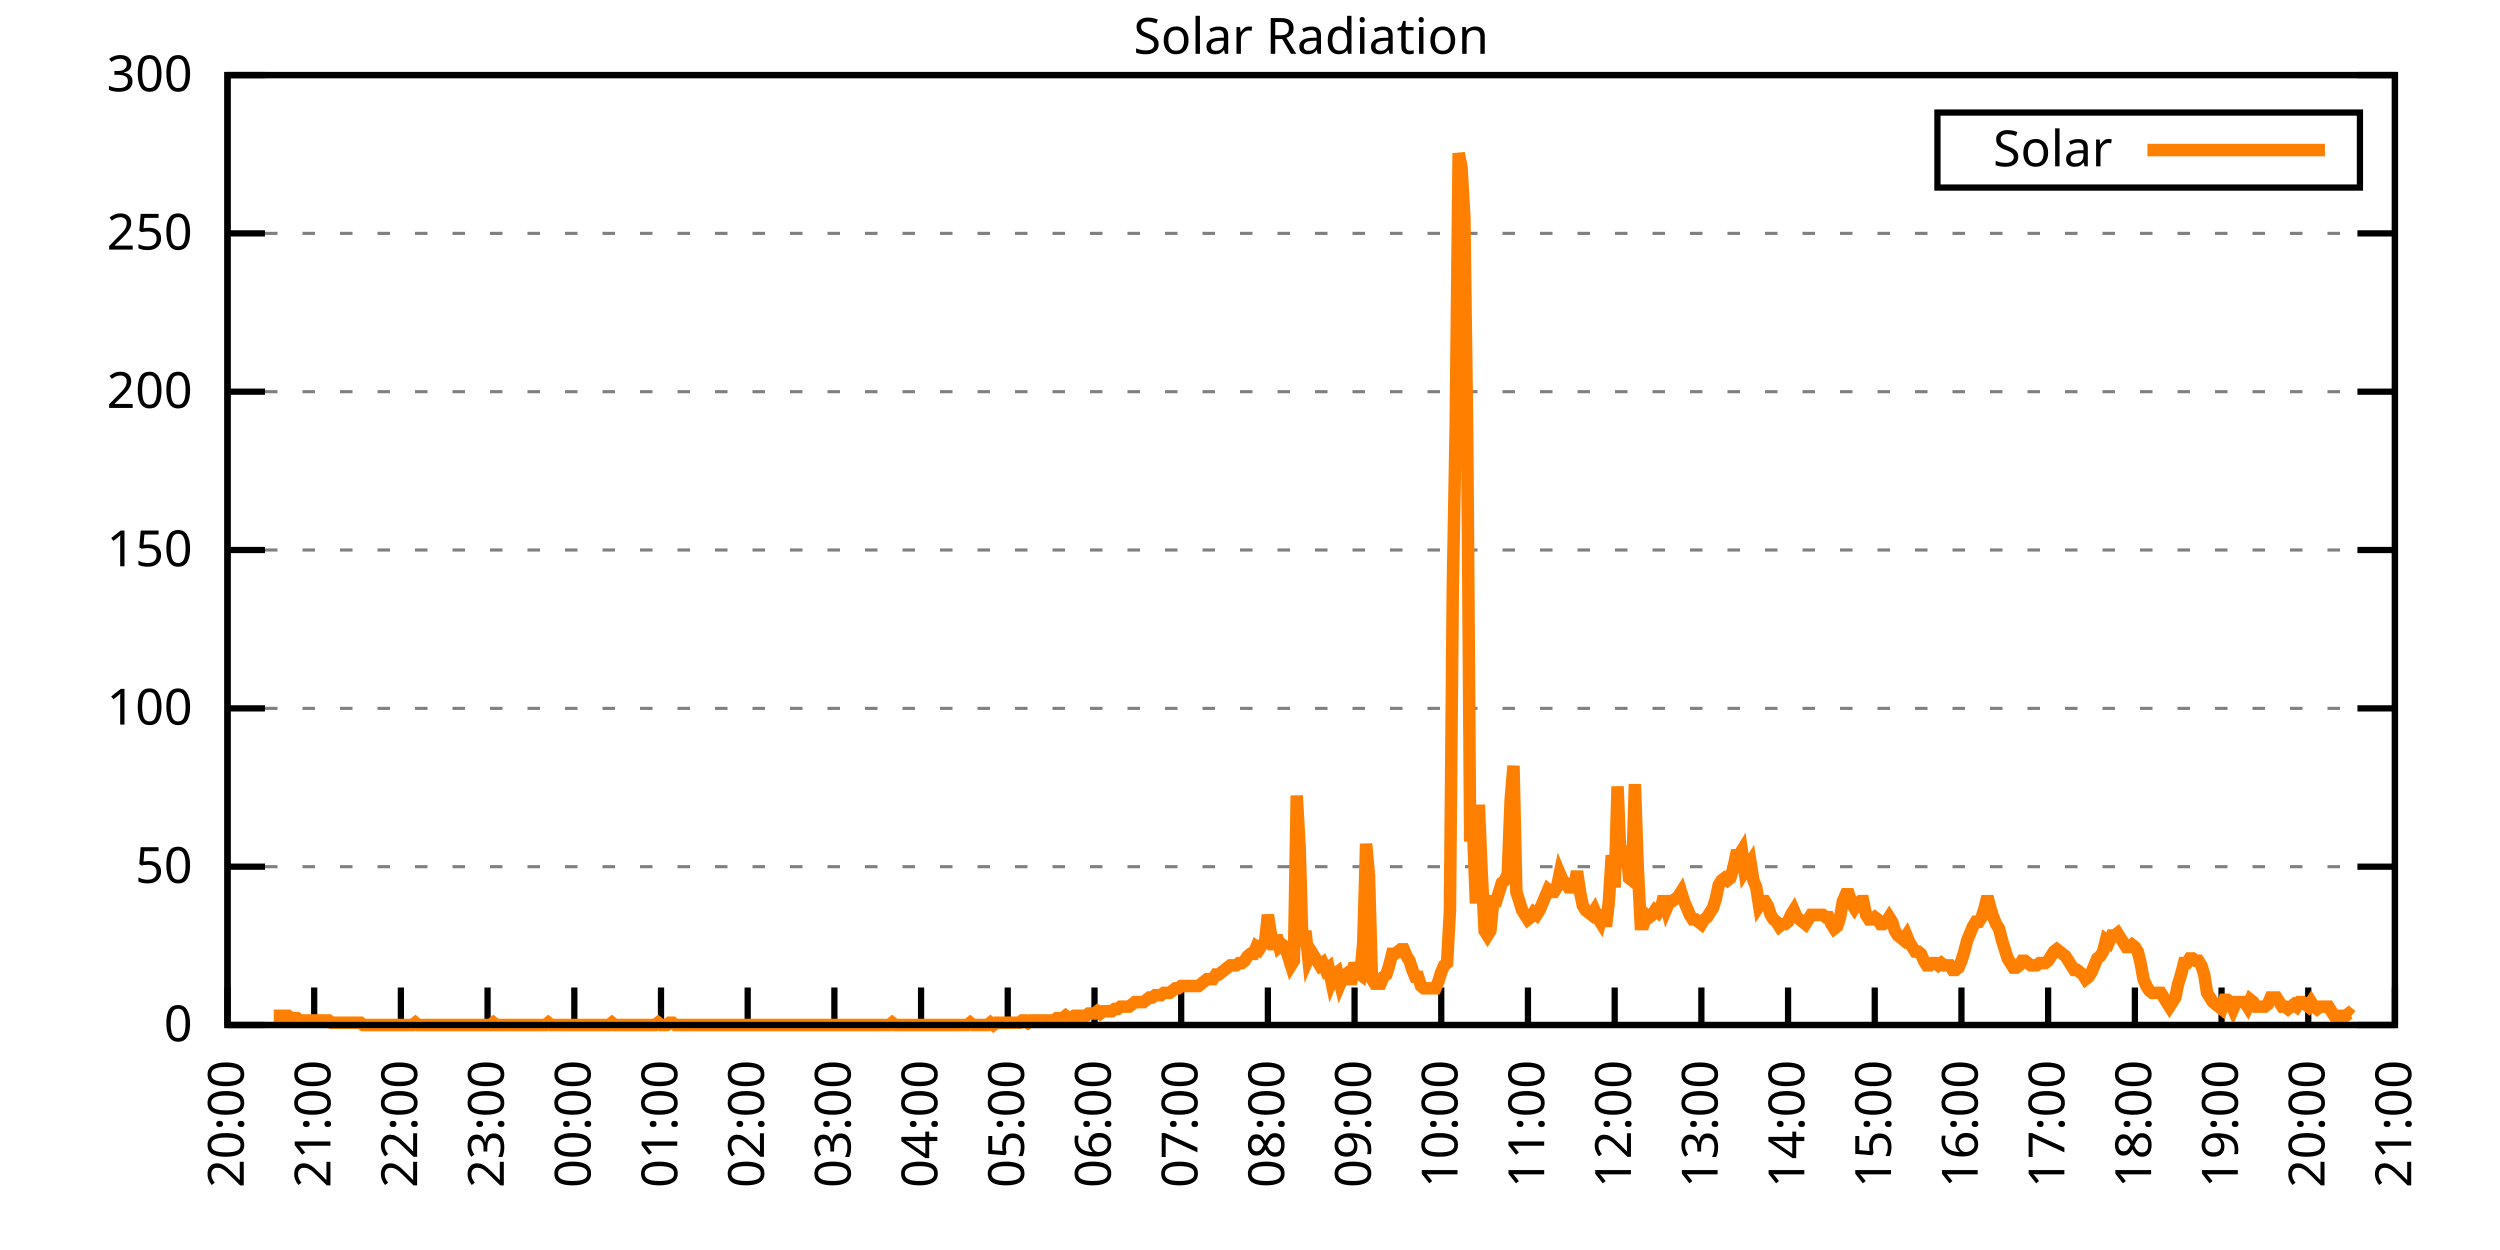
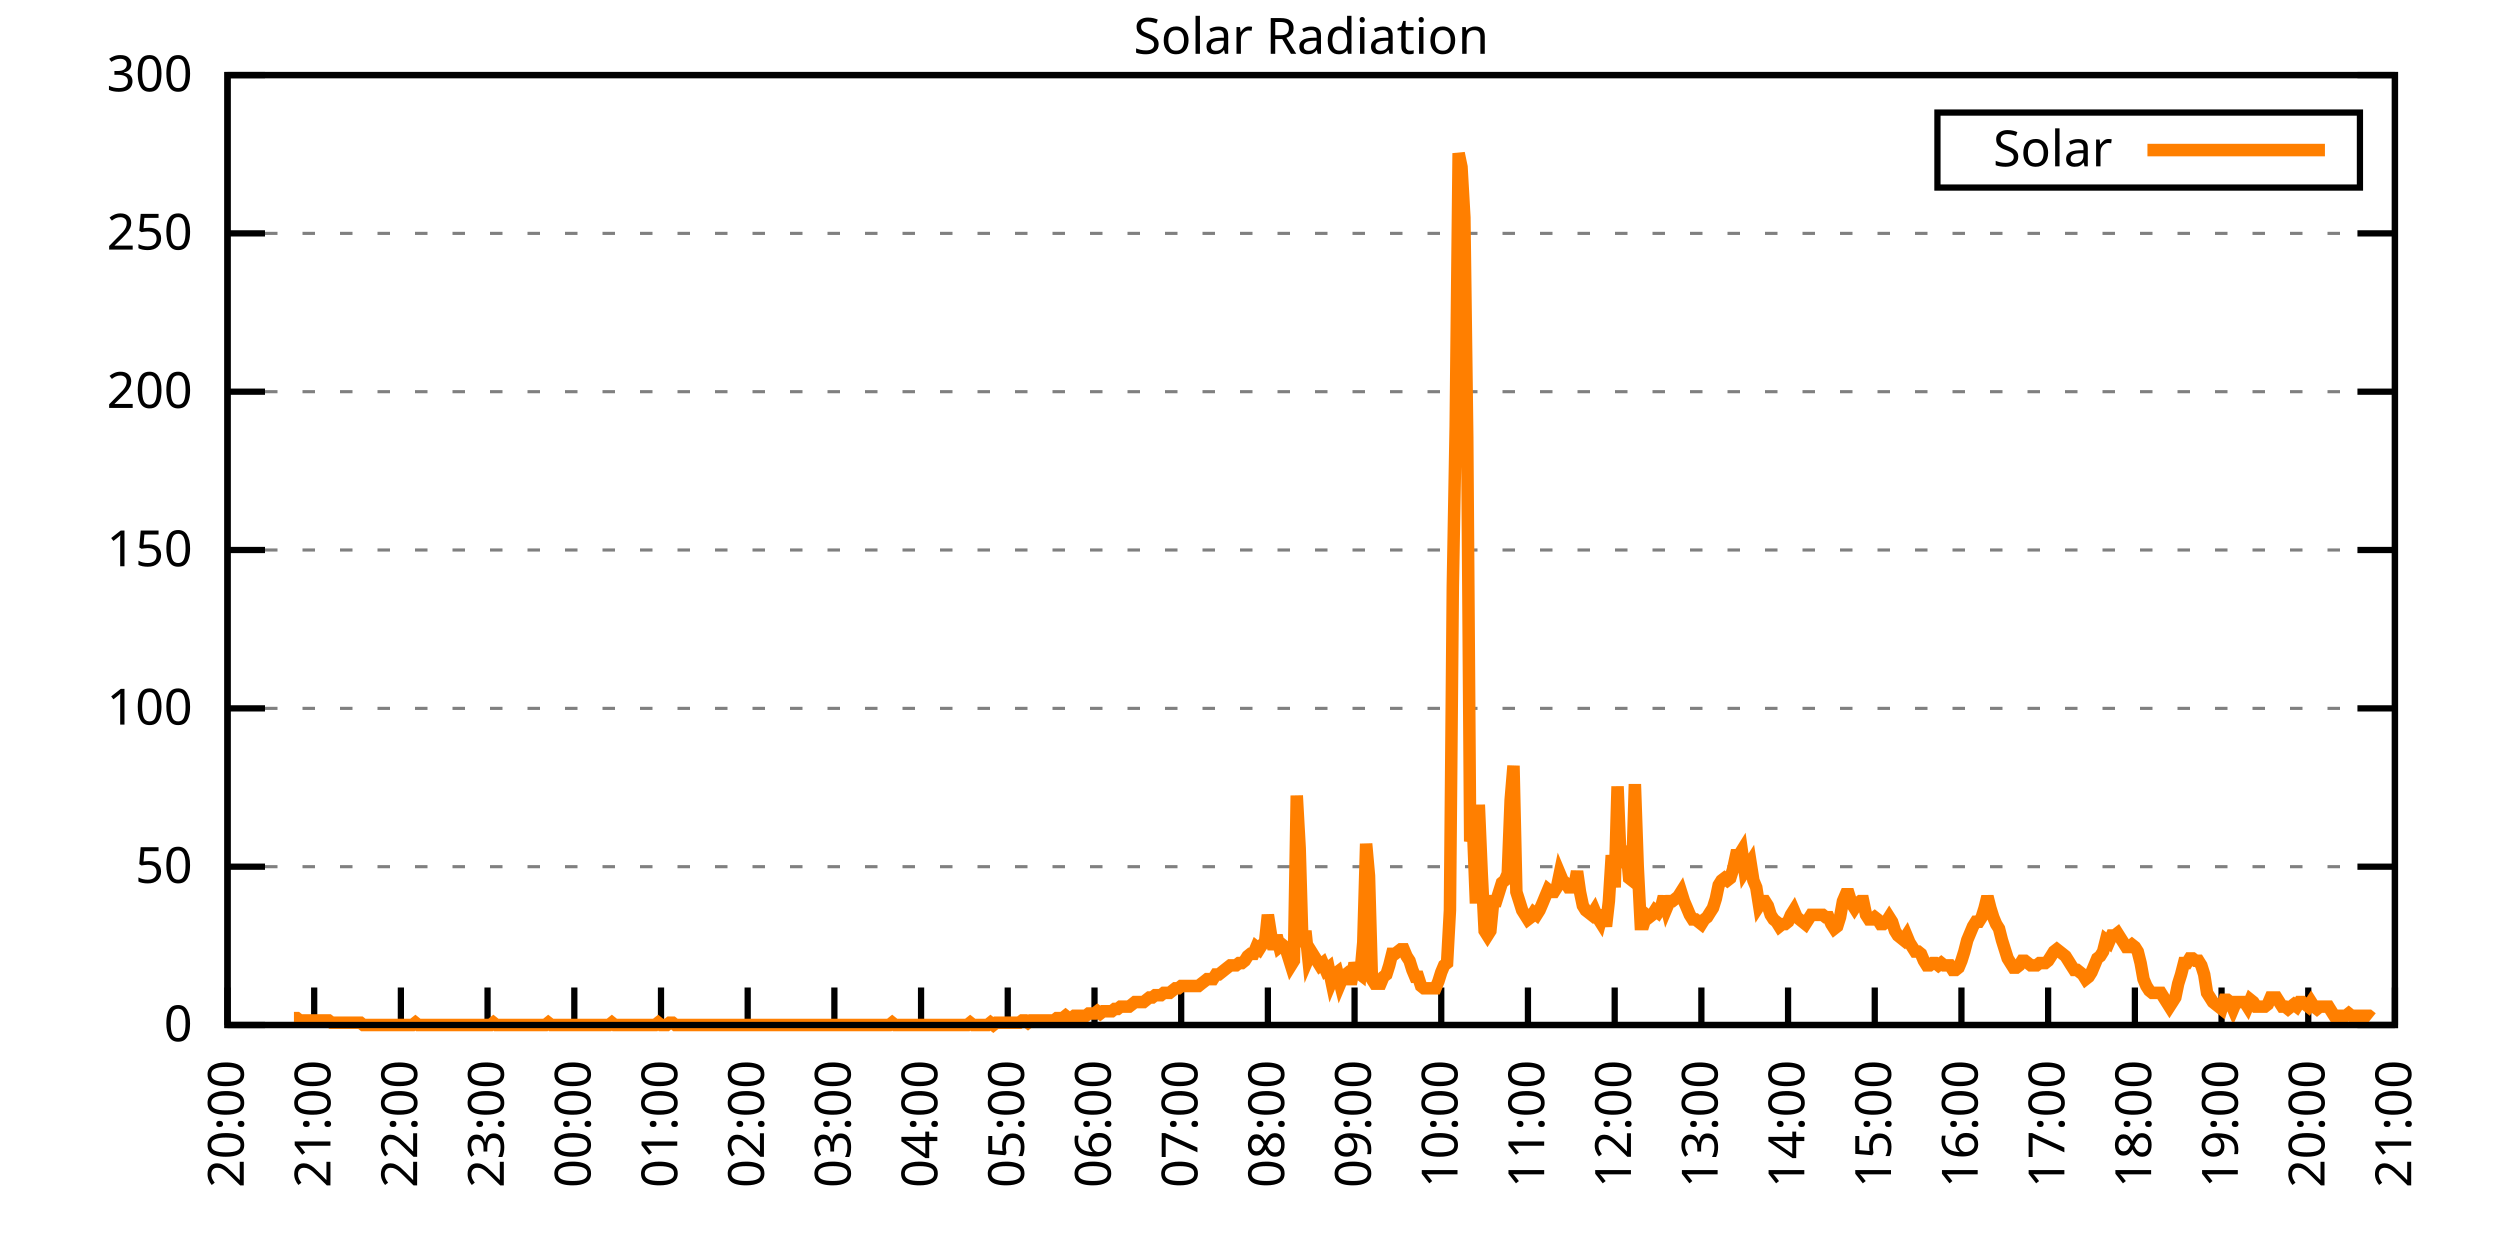
<svg xmlns="http://www.w3.org/2000/svg" xmlns:xlink="http://www.w3.org/1999/xlink" width="400" height="200" viewBox="0 0 400 200">
  <g id="gnuplot_canvas">
    <rect x="0" y="0" width="400" height="200" fill="none" />
    <defs>
      <circle id="gpDot" r="0.5" stroke-width="0.5" stroke="currentColor" />
      <path id="gpPt0" stroke-width="0.333" stroke="currentColor" d="M-1,0 h2 M0,-1 v2" />
      <path id="gpPt1" stroke-width="0.333" stroke="currentColor" d="M-1,-1 L1,1 M1,-1 L-1,1" />
      <path id="gpPt2" stroke-width="0.333" stroke="currentColor" d="M-1,0 L1,0 M0,-1 L0,1 M-1,-1 L1,1 M-1,1 L1,-1" />
      <rect id="gpPt3" stroke-width="0.333" stroke="currentColor" x="-1" y="-1" width="2" height="2" />
      <rect id="gpPt4" stroke-width="0.333" stroke="currentColor" fill="currentColor" x="-1" y="-1" width="2" height="2" />
      <circle id="gpPt5" stroke-width="0.333" stroke="currentColor" cx="0" cy="0" r="1" />
      <use xlink:href="#gpPt5" id="gpPt6" fill="currentColor" stroke="none" />
      <path id="gpPt7" stroke-width="0.333" stroke="currentColor" d="M0,-1.33 L-1.33,0.67 L1.33,0.67 z" />
      <use xlink:href="#gpPt7" id="gpPt8" fill="currentColor" stroke="none" />
      <use xlink:href="#gpPt7" id="gpPt9" stroke="currentColor" transform="rotate(180)" />
      <use xlink:href="#gpPt9" id="gpPt10" fill="currentColor" stroke="none" />
      <use xlink:href="#gpPt3" id="gpPt11" stroke="currentColor" transform="rotate(45)" />
      <use xlink:href="#gpPt11" id="gpPt12" fill="currentColor" stroke="none" />
      <path id="gpPt13" stroke-width="0.333" stroke="currentColor" d="M0,1.330 L1.265,0.411 L0.782,-1.067 L-0.782,-1.076 L-1.265,0.411 z" />
      <use xlink:href="#gpPt13" id="gpPt14" fill="currentColor" stroke="none" />
      <filter id="textbox" filterUnits="objectBoundingBox" x="0" y="0" height="1" width="1">
        <feFlood flood-color="white" flood-opacity="1" result="bgnd" />
        <feComposite in="SourceGraphic" in2="bgnd" operator="atop" />
      </filter>
      <filter id="greybox" filterUnits="objectBoundingBox" x="0" y="0" height="1" width="1">
        <feFlood flood-color="lightgrey" flood-opacity="1" result="grey" />
        <feComposite in="SourceGraphic" in2="grey" operator="atop" />
      </filter>
    </defs>
    <g fill="none" color="white" stroke="currentColor" stroke-width="1.00" stroke-linecap="butt" stroke-linejoin="miter">
</g>
    <g fill="none" color="black" stroke="currentColor" stroke-width="1.00" stroke-linecap="butt" stroke-linejoin="miter">
      <g stroke="none" shape-rendering="crispEdges">
        <polygon fill="rgb(255, 255, 255)" points="36.40,164.00 383.18,164.00 383.18,12.02 36.40,12.02 " />
      </g>
    </g>
    <g fill="none" color="black" stroke="currentColor" stroke-width="1.00" stroke-linecap="butt" stroke-linejoin="miter">
</g>
    <g fill="none" color="black" stroke="black" stroke-width="0.50" stroke-linecap="butt" stroke-linejoin="miter">
</g>
    <g fill="none" color="gray" stroke="currentColor" stroke-width="0.50" stroke-linecap="butt" stroke-linejoin="miter">
      <path stroke="gray" stroke-dasharray="2,4" class="gridline" d="M36.40,164.00 L383.19,164.00  " />
    </g>
    <g fill="none" color="gray" stroke="gray" stroke-width="1.00" stroke-linecap="butt" stroke-linejoin="miter">
</g>
    <g fill="none" color="black" stroke="currentColor" stroke-width="1.00" stroke-linecap="butt" stroke-linejoin="miter">
      <path stroke="black" d="M36.40,164.00 L42.40,164.00 M383.19,164.00 L377.19,164.00  " />
      <g transform="translate(30.80,166.60)" stroke="none" fill="black" font-family="Sans" font-size="8.00" text-anchor="end">
        <text>
          <tspan font-family="Sans"> 0</tspan>
        </text>
      </g>
    </g>
    <g fill="none" color="black" stroke="currentColor" stroke-width="1.00" stroke-linecap="butt" stroke-linejoin="miter">
</g>
    <g fill="none" color="black" stroke="black" stroke-width="0.50" stroke-linecap="butt" stroke-linejoin="miter">
</g>
    <g fill="none" color="gray" stroke="currentColor" stroke-width="0.50" stroke-linecap="butt" stroke-linejoin="miter">
      <path stroke="gray" stroke-dasharray="2,4" class="gridline" d="M36.40,138.67 L383.19,138.67  " />
    </g>
    <g fill="none" color="gray" stroke="gray" stroke-width="1.00" stroke-linecap="butt" stroke-linejoin="miter">
</g>
    <g fill="none" color="black" stroke="currentColor" stroke-width="1.00" stroke-linecap="butt" stroke-linejoin="miter">
      <path stroke="black" d="M36.40,138.67 L42.40,138.67 M383.19,138.67 L377.19,138.67  " />
      <g transform="translate(30.80,141.27)" stroke="none" fill="black" font-family="Sans" font-size="8.00" text-anchor="end">
        <text>
          <tspan font-family="Sans"> 50</tspan>
        </text>
      </g>
    </g>
    <g fill="none" color="black" stroke="currentColor" stroke-width="1.00" stroke-linecap="butt" stroke-linejoin="miter">
</g>
    <g fill="none" color="black" stroke="black" stroke-width="0.50" stroke-linecap="butt" stroke-linejoin="miter">
</g>
    <g fill="none" color="gray" stroke="currentColor" stroke-width="0.50" stroke-linecap="butt" stroke-linejoin="miter">
      <path stroke="gray" stroke-dasharray="2,4" class="gridline" d="M36.40,113.34 L383.19,113.34  " />
    </g>
    <g fill="none" color="gray" stroke="gray" stroke-width="1.00" stroke-linecap="butt" stroke-linejoin="miter">
</g>
    <g fill="none" color="black" stroke="currentColor" stroke-width="1.00" stroke-linecap="butt" stroke-linejoin="miter">
      <path stroke="black" d="M36.40,113.34 L42.40,113.34 M383.19,113.34 L377.19,113.34  " />
      <g transform="translate(30.80,115.94)" stroke="none" fill="black" font-family="Sans" font-size="8.00" text-anchor="end">
        <text>
          <tspan font-family="Sans"> 100</tspan>
        </text>
      </g>
    </g>
    <g fill="none" color="black" stroke="currentColor" stroke-width="1.00" stroke-linecap="butt" stroke-linejoin="miter">
</g>
    <g fill="none" color="black" stroke="black" stroke-width="0.50" stroke-linecap="butt" stroke-linejoin="miter">
</g>
    <g fill="none" color="gray" stroke="currentColor" stroke-width="0.50" stroke-linecap="butt" stroke-linejoin="miter">
      <path stroke="gray" stroke-dasharray="2,4" class="gridline" d="M36.40,88.00 L383.19,88.00  " />
    </g>
    <g fill="none" color="gray" stroke="gray" stroke-width="1.00" stroke-linecap="butt" stroke-linejoin="miter">
</g>
    <g fill="none" color="black" stroke="currentColor" stroke-width="1.00" stroke-linecap="butt" stroke-linejoin="miter">
      <path stroke="black" d="M36.40,88.00 L42.40,88.00 M383.19,88.00 L377.19,88.00  " />
      <g transform="translate(30.80,90.60)" stroke="none" fill="black" font-family="Sans" font-size="8.00" text-anchor="end">
        <text>
          <tspan font-family="Sans"> 150</tspan>
        </text>
      </g>
    </g>
    <g fill="none" color="black" stroke="currentColor" stroke-width="1.00" stroke-linecap="butt" stroke-linejoin="miter">
</g>
    <g fill="none" color="black" stroke="black" stroke-width="0.50" stroke-linecap="butt" stroke-linejoin="miter">
</g>
    <g fill="none" color="gray" stroke="currentColor" stroke-width="0.50" stroke-linecap="butt" stroke-linejoin="miter">
      <path stroke="gray" stroke-dasharray="2,4" class="gridline" d="M36.40,62.67 L383.19,62.67  " />
    </g>
    <g fill="none" color="gray" stroke="gray" stroke-width="1.00" stroke-linecap="butt" stroke-linejoin="miter">
</g>
    <g fill="none" color="black" stroke="currentColor" stroke-width="1.00" stroke-linecap="butt" stroke-linejoin="miter">
      <path stroke="black" d="M36.40,62.67 L42.40,62.67 M383.19,62.67 L377.19,62.67  " />
      <g transform="translate(30.80,65.27)" stroke="none" fill="black" font-family="Sans" font-size="8.00" text-anchor="end">
        <text>
          <tspan font-family="Sans"> 200</tspan>
        </text>
      </g>
    </g>
    <g fill="none" color="black" stroke="currentColor" stroke-width="1.00" stroke-linecap="butt" stroke-linejoin="miter">
</g>
    <g fill="none" color="black" stroke="black" stroke-width="0.50" stroke-linecap="butt" stroke-linejoin="miter">
</g>
    <g fill="none" color="gray" stroke="currentColor" stroke-width="0.50" stroke-linecap="butt" stroke-linejoin="miter">
      <path stroke="gray" stroke-dasharray="2,4" class="gridline" d="M36.40,37.34 L383.19,37.34  " />
    </g>
    <g fill="none" color="gray" stroke="gray" stroke-width="1.00" stroke-linecap="butt" stroke-linejoin="miter">
</g>
    <g fill="none" color="black" stroke="currentColor" stroke-width="1.00" stroke-linecap="butt" stroke-linejoin="miter">
      <path stroke="black" d="M36.40,37.34 L42.40,37.34 M383.19,37.34 L377.19,37.34  " />
      <g transform="translate(30.80,39.94)" stroke="none" fill="black" font-family="Sans" font-size="8.00" text-anchor="end">
        <text>
          <tspan font-family="Sans"> 250</tspan>
        </text>
      </g>
    </g>
    <g fill="none" color="black" stroke="currentColor" stroke-width="1.00" stroke-linecap="butt" stroke-linejoin="miter">
</g>
    <g fill="none" color="black" stroke="black" stroke-width="0.50" stroke-linecap="butt" stroke-linejoin="miter">
</g>
    <g fill="none" color="gray" stroke="currentColor" stroke-width="0.50" stroke-linecap="butt" stroke-linejoin="miter">
      <path stroke="gray" stroke-dasharray="2,4" class="gridline" d="M36.40,12.01 L383.19,12.01  " />
    </g>
    <g fill="none" color="gray" stroke="gray" stroke-width="1.00" stroke-linecap="butt" stroke-linejoin="miter">
</g>
    <g fill="none" color="black" stroke="currentColor" stroke-width="1.00" stroke-linecap="butt" stroke-linejoin="miter">
      <path stroke="black" d="M36.40,12.01 L42.40,12.01 M383.19,12.01 L377.19,12.01  " />
      <g transform="translate(30.80,14.61)" stroke="none" fill="black" font-family="Sans" font-size="8.00" text-anchor="end">
        <text>
          <tspan font-family="Sans"> 300</tspan>
        </text>
      </g>
    </g>
    <g fill="none" color="black" stroke="currentColor" stroke-width="1.00" stroke-linecap="butt" stroke-linejoin="miter">
      <path stroke="black" d="M36.40,164.00 L36.40,158.00  " />
      <g transform="translate(39.00,169.60) rotate(270.00)" stroke="none" fill="black" font-family="Sans" font-size="8.00" text-anchor="end">
        <text>
          <tspan font-family="Sans">20:00</tspan>
        </text>
      </g>
    </g>
    <g fill="none" color="black" stroke="currentColor" stroke-width="1.00" stroke-linecap="butt" stroke-linejoin="miter">
      <path stroke="black" d="M50.27,164.00 L50.27,158.00  " />
      <g transform="translate(52.87,169.60) rotate(270.00)" stroke="none" fill="black" font-family="Sans" font-size="8.00" text-anchor="end">
        <text>
          <tspan font-family="Sans">21:00</tspan>
        </text>
      </g>
    </g>
    <g fill="none" color="black" stroke="currentColor" stroke-width="1.00" stroke-linecap="butt" stroke-linejoin="miter">
      <path stroke="black" d="M64.14,164.00 L64.14,158.00  " />
      <g transform="translate(66.74,169.60) rotate(270.00)" stroke="none" fill="black" font-family="Sans" font-size="8.00" text-anchor="end">
        <text>
          <tspan font-family="Sans">22:00</tspan>
        </text>
      </g>
    </g>
    <g fill="none" color="black" stroke="currentColor" stroke-width="1.00" stroke-linecap="butt" stroke-linejoin="miter">
      <path stroke="black" d="M78.01,164.00 L78.01,158.00  " />
      <g transform="translate(80.61,169.60) rotate(270.00)" stroke="none" fill="black" font-family="Sans" font-size="8.00" text-anchor="end">
        <text>
          <tspan font-family="Sans">23:00</tspan>
        </text>
      </g>
    </g>
    <g fill="none" color="black" stroke="currentColor" stroke-width="1.00" stroke-linecap="butt" stroke-linejoin="miter">
      <path stroke="black" d="M91.89,164.00 L91.89,158.00  " />
      <g transform="translate(94.49,169.60) rotate(270.00)" stroke="none" fill="black" font-family="Sans" font-size="8.00" text-anchor="end">
        <text>
          <tspan font-family="Sans">00:00</tspan>
        </text>
      </g>
    </g>
    <g fill="none" color="black" stroke="currentColor" stroke-width="1.00" stroke-linecap="butt" stroke-linejoin="miter">
      <path stroke="black" d="M105.76,164.00 L105.76,158.00  " />
      <g transform="translate(108.36,169.60) rotate(270.00)" stroke="none" fill="black" font-family="Sans" font-size="8.00" text-anchor="end">
        <text>
          <tspan font-family="Sans">01:00</tspan>
        </text>
      </g>
    </g>
    <g fill="none" color="black" stroke="currentColor" stroke-width="1.00" stroke-linecap="butt" stroke-linejoin="miter">
      <path stroke="black" d="M119.63,164.00 L119.63,158.00  " />
      <g transform="translate(122.23,169.60) rotate(270.00)" stroke="none" fill="black" font-family="Sans" font-size="8.00" text-anchor="end">
        <text>
          <tspan font-family="Sans">02:00</tspan>
        </text>
      </g>
    </g>
    <g fill="none" color="black" stroke="currentColor" stroke-width="1.00" stroke-linecap="butt" stroke-linejoin="miter">
      <path stroke="black" d="M133.50,164.00 L133.50,158.00  " />
      <g transform="translate(136.10,169.60) rotate(270.00)" stroke="none" fill="black" font-family="Sans" font-size="8.00" text-anchor="end">
        <text>
          <tspan font-family="Sans">03:00</tspan>
        </text>
      </g>
    </g>
    <g fill="none" color="black" stroke="currentColor" stroke-width="1.00" stroke-linecap="butt" stroke-linejoin="miter">
      <path stroke="black" d="M147.37,164.00 L147.37,158.00  " />
      <g transform="translate(149.97,169.60) rotate(270.00)" stroke="none" fill="black" font-family="Sans" font-size="8.00" text-anchor="end">
        <text>
          <tspan font-family="Sans">04:00</tspan>
        </text>
      </g>
    </g>
    <g fill="none" color="black" stroke="currentColor" stroke-width="1.00" stroke-linecap="butt" stroke-linejoin="miter">
      <path stroke="black" d="M161.24,164.00 L161.24,158.00  " />
      <g transform="translate(163.84,169.60) rotate(270.00)" stroke="none" fill="black" font-family="Sans" font-size="8.00" text-anchor="end">
        <text>
          <tspan font-family="Sans">05:00</tspan>
        </text>
      </g>
    </g>
    <g fill="none" color="black" stroke="currentColor" stroke-width="1.00" stroke-linecap="butt" stroke-linejoin="miter">
      <path stroke="black" d="M175.12,164.00 L175.12,158.00  " />
      <g transform="translate(177.72,169.60) rotate(270.00)" stroke="none" fill="black" font-family="Sans" font-size="8.00" text-anchor="end">
        <text>
          <tspan font-family="Sans">06:00</tspan>
        </text>
      </g>
    </g>
    <g fill="none" color="black" stroke="currentColor" stroke-width="1.00" stroke-linecap="butt" stroke-linejoin="miter">
      <path stroke="black" d="M188.99,164.00 L188.99,158.00  " />
      <g transform="translate(191.59,169.60) rotate(270.00)" stroke="none" fill="black" font-family="Sans" font-size="8.00" text-anchor="end">
        <text>
          <tspan font-family="Sans">07:00</tspan>
        </text>
      </g>
    </g>
    <g fill="none" color="black" stroke="currentColor" stroke-width="1.00" stroke-linecap="butt" stroke-linejoin="miter">
      <path stroke="black" d="M202.86,164.00 L202.86,158.00  " />
      <g transform="translate(205.46,169.60) rotate(270.00)" stroke="none" fill="black" font-family="Sans" font-size="8.00" text-anchor="end">
        <text>
          <tspan font-family="Sans">08:00</tspan>
        </text>
      </g>
    </g>
    <g fill="none" color="black" stroke="currentColor" stroke-width="1.00" stroke-linecap="butt" stroke-linejoin="miter">
      <path stroke="black" d="M216.73,164.00 L216.73,158.00  " />
      <g transform="translate(219.33,169.60) rotate(270.00)" stroke="none" fill="black" font-family="Sans" font-size="8.00" text-anchor="end">
        <text>
          <tspan font-family="Sans">09:00</tspan>
        </text>
      </g>
    </g>
    <g fill="none" color="black" stroke="currentColor" stroke-width="1.00" stroke-linecap="butt" stroke-linejoin="miter">
      <path stroke="black" d="M230.60,164.00 L230.60,158.00  " />
      <g transform="translate(233.20,169.60) rotate(270.00)" stroke="none" fill="black" font-family="Sans" font-size="8.00" text-anchor="end">
        <text>
          <tspan font-family="Sans">10:00</tspan>
        </text>
      </g>
    </g>
    <g fill="none" color="black" stroke="currentColor" stroke-width="1.00" stroke-linecap="butt" stroke-linejoin="miter">
      <path stroke="black" d="M244.47,164.00 L244.47,158.00  " />
      <g transform="translate(247.07,169.60) rotate(270.00)" stroke="none" fill="black" font-family="Sans" font-size="8.00" text-anchor="end">
        <text>
          <tspan font-family="Sans">11:00</tspan>
        </text>
      </g>
    </g>
    <g fill="none" color="black" stroke="currentColor" stroke-width="1.00" stroke-linecap="butt" stroke-linejoin="miter">
      <path stroke="black" d="M258.35,164.00 L258.35,158.00  " />
      <g transform="translate(260.95,169.60) rotate(270.00)" stroke="none" fill="black" font-family="Sans" font-size="8.00" text-anchor="end">
        <text>
          <tspan font-family="Sans">12:00</tspan>
        </text>
      </g>
    </g>
    <g fill="none" color="black" stroke="currentColor" stroke-width="1.00" stroke-linecap="butt" stroke-linejoin="miter">
      <path stroke="black" d="M272.22,164.00 L272.22,158.00  " />
      <g transform="translate(274.82,169.60) rotate(270.00)" stroke="none" fill="black" font-family="Sans" font-size="8.00" text-anchor="end">
        <text>
          <tspan font-family="Sans">13:00</tspan>
        </text>
      </g>
    </g>
    <g fill="none" color="black" stroke="currentColor" stroke-width="1.00" stroke-linecap="butt" stroke-linejoin="miter">
      <path stroke="black" d="M286.09,164.00 L286.09,158.00  " />
      <g transform="translate(288.69,169.60) rotate(270.00)" stroke="none" fill="black" font-family="Sans" font-size="8.00" text-anchor="end">
        <text>
          <tspan font-family="Sans">14:00</tspan>
        </text>
      </g>
    </g>
    <g fill="none" color="black" stroke="currentColor" stroke-width="1.00" stroke-linecap="butt" stroke-linejoin="miter">
      <path stroke="black" d="M299.96,164.00 L299.96,158.00  " />
      <g transform="translate(302.56,169.60) rotate(270.00)" stroke="none" fill="black" font-family="Sans" font-size="8.00" text-anchor="end">
        <text>
          <tspan font-family="Sans">15:00</tspan>
        </text>
      </g>
    </g>
    <g fill="none" color="black" stroke="currentColor" stroke-width="1.00" stroke-linecap="butt" stroke-linejoin="miter">
      <path stroke="black" d="M313.83,164.00 L313.83,158.00  " />
      <g transform="translate(316.43,169.60) rotate(270.00)" stroke="none" fill="black" font-family="Sans" font-size="8.00" text-anchor="end">
        <text>
          <tspan font-family="Sans">16:00</tspan>
        </text>
      </g>
    </g>
    <g fill="none" color="black" stroke="currentColor" stroke-width="1.00" stroke-linecap="butt" stroke-linejoin="miter">
      <path stroke="black" d="M327.70,164.00 L327.70,158.00  " />
      <g transform="translate(330.30,169.60) rotate(270.00)" stroke="none" fill="black" font-family="Sans" font-size="8.00" text-anchor="end">
        <text>
          <tspan font-family="Sans">17:00</tspan>
        </text>
      </g>
    </g>
    <g fill="none" color="black" stroke="currentColor" stroke-width="1.00" stroke-linecap="butt" stroke-linejoin="miter">
      <path stroke="black" d="M341.58,164.00 L341.58,158.00  " />
      <g transform="translate(344.18,169.60) rotate(270.00)" stroke="none" fill="black" font-family="Sans" font-size="8.00" text-anchor="end">
        <text>
          <tspan font-family="Sans">18:00</tspan>
        </text>
      </g>
    </g>
    <g fill="none" color="black" stroke="currentColor" stroke-width="1.00" stroke-linecap="butt" stroke-linejoin="miter">
      <path stroke="black" d="M355.45,164.00 L355.45,158.00  " />
      <g transform="translate(358.05,169.60) rotate(270.00)" stroke="none" fill="black" font-family="Sans" font-size="8.00" text-anchor="end">
        <text>
          <tspan font-family="Sans">19:00</tspan>
        </text>
      </g>
    </g>
    <g fill="none" color="black" stroke="currentColor" stroke-width="1.00" stroke-linecap="butt" stroke-linejoin="miter">
      <path stroke="black" d="M369.32,164.00 L369.32,158.00  " />
      <g transform="translate(371.92,169.60) rotate(270.00)" stroke="none" fill="black" font-family="Sans" font-size="8.00" text-anchor="end">
        <text>
          <tspan font-family="Sans">20:00</tspan>
        </text>
      </g>
    </g>
    <g fill="none" color="black" stroke="currentColor" stroke-width="1.00" stroke-linecap="butt" stroke-linejoin="miter">
      <path stroke="black" d="M383.19,164.00 L383.19,158.00  " />
      <g transform="translate(385.79,169.60) rotate(270.00)" stroke="none" fill="black" font-family="Sans" font-size="8.00" text-anchor="end">
        <text>
          <tspan font-family="Sans">21:00</tspan>
        </text>
      </g>
    </g>
    <g fill="none" color="black" stroke="currentColor" stroke-width="1.00" stroke-linecap="butt" stroke-linejoin="miter">
</g>
    <g fill="none" color="black" stroke="currentColor" stroke-width="1.00" stroke-linecap="butt" stroke-linejoin="miter">
      <path stroke="black" d="M36.40,12.01 L36.40,164.00 L383.19,164.00 L383.19,12.01 L36.40,12.01 Z  " />
    </g>
    <g fill="none" color="black" stroke="currentColor" stroke-width="1.00" stroke-linecap="butt" stroke-linejoin="miter">
</g>
    <g fill="none" color="black" stroke="currentColor" stroke-width="1.00" stroke-linecap="butt" stroke-linejoin="miter">
      <path stroke="black" d="M309.99,30.01 L309.99,18.01 L377.59,18.01 L377.59,30.01 L309.99,30.01 Z  " />
    </g>
    <g id="Solar_Radiation_plot_1">
      <g fill="none" color="white" stroke="black" stroke-width="2.00" stroke-linecap="butt" stroke-linejoin="miter">
</g>
      <g fill="none" color="black" stroke="currentColor" stroke-width="2.00" stroke-linecap="butt" stroke-linejoin="miter">
        <g transform="translate(337.99,26.61)" stroke="none" fill="black" font-family="Sans" font-size="8.00" text-anchor="end">
          <text>
            <tspan font-family="Sans">Solar</tspan>
          </text>
        </g>
      </g>
      <g fill="none" color="black" stroke="currentColor" stroke-width="2.00" stroke-linecap="butt" stroke-linejoin="miter">
-         <path stroke="rgb(255, 127,   0)" d="M343.59,24.01 L371.99,24.01 M43.80,162.53 L44.26,162.53 L44.72,162.53 L45.19,162.53 L45.65,162.53 L46.11,162.53   L46.57,162.90 L47.03,162.90 L47.50,162.90 L47.96,163.27 L48.42,163.27 L48.88,163.27 L49.35,163.27 L49.81,163.27   L50.27,163.27 L50.73,163.27 L51.20,163.27 L51.66,163.27 L52.12,163.27 L52.58,163.27 L53.05,163.63 L53.51,163.63   L53.97,163.63 L54.43,163.63 L54.90,163.63 L55.36,163.63 L55.82,163.63 L56.28,163.63 L56.75,163.63 L57.21,163.63   L57.67,163.63 L58.13,164.00 L58.59,164.00 L59.06,164.00 L59.52,164.00 L59.98,164.00 L60.44,164.00 L60.91,164.00   L61.37,164.00 L61.83,164.00 L62.29,164.00 L62.76,164.00 L63.22,164.00 L63.68,164.00 L64.14,164.00 L64.61,164.00   L65.07,164.00 L65.53,164.00 L65.99,164.00 L66.46,163.63 L66.92,164.00 L67.38,164.00 L67.84,164.00 L68.30,164.00   L68.77,164.00 L69.23,164.00 L69.69,164.00 L70.15,164.00 L70.62,164.00 L71.08,164.00 L71.54,164.00 L72.00,164.00   L72.47,164.00 L72.93,164.00 L73.39,164.00 L73.85,164.00 L74.32,164.00 L74.78,164.00 L75.24,164.00 L75.70,164.00   L76.17,164.00 L76.63,164.00 L77.09,164.00 L77.55,164.00 L78.01,164.00 L78.48,164.00 L78.94,163.63 L79.40,164.00   L79.86,164.00 L80.33,164.00 L80.79,164.00 L81.25,164.00 L81.71,164.00 L82.18,164.00 L82.64,164.00 L83.10,164.00   L83.56,164.00 L84.03,164.00 L84.49,164.00 L84.95,164.00 L85.41,164.00 L85.88,164.00 L86.34,164.00 L86.80,164.00   L87.26,164.00 L87.72,163.63 L88.19,164.00 L88.65,164.00 L89.11,164.00 L89.57,164.00 L90.04,164.00 L90.50,164.00   L90.96,164.00 L91.42,164.00 L91.89,164.00 L92.35,164.00 L92.81,164.00 L93.27,164.00 L93.74,164.00 L94.20,164.00   L94.66,164.00 L95.12,164.00 L95.59,164.00 L96.05,164.00 L96.51,164.00 L96.97,164.00 L97.44,164.00 L97.90,163.63   L98.36,164.00 L98.82,164.00 L99.28,164.00 L99.75,164.00 L100.21,164.00 L100.67,164.00 L101.13,164.00 L101.60,164.00   L102.06,164.00 L102.52,164.00 L102.98,164.00 L103.45,164.00 L103.91,164.00 L104.37,164.00 L104.83,164.00 L105.30,163.63   L105.76,164.00 L106.22,164.00 L106.68,164.00 L107.15,163.63 L107.61,163.63 L108.07,164.00 L108.53,164.00 L108.99,164.00   L109.46,164.00 L109.92,164.00 L110.38,164.00 L110.84,164.00 L111.31,164.00 L111.77,164.00 L112.23,164.00 L112.69,164.00   L113.16,164.00 L113.62,164.00 L114.08,164.00 L114.54,164.00 L115.01,164.00 L115.47,164.00 L115.93,164.00 L116.39,164.00   L116.86,164.00 L117.32,164.00 L117.78,164.00 L118.24,164.00 L118.70,164.00 L119.17,164.00 L119.63,164.00 L120.09,164.00   L120.55,164.00 L121.02,164.00 L121.48,164.00 L121.94,164.00 L122.40,164.00 L122.87,164.00 L123.33,164.00 L123.79,164.00   L124.25,164.00 L124.72,164.00 L125.18,164.00 L125.64,164.00 L126.10,164.00 L126.57,164.00 L127.03,164.00 L127.49,164.00   L127.95,164.00 L128.41,164.00 L128.88,164.00 L129.34,164.00 L129.80,164.00 L130.26,164.00 L130.73,164.00 L131.19,164.00   L131.65,164.00 L132.11,164.00 L132.58,164.00 L133.04,164.00 L133.50,164.00 L133.96,164.00 L134.43,164.00 L134.89,164.00   L135.35,164.00 L135.81,164.00 L136.28,164.00 L136.74,164.00 L137.20,164.00 L137.66,164.00 L138.13,164.00 L138.59,164.00   L139.05,164.00 L139.51,164.00 L139.97,164.00 L140.44,164.00 L140.90,164.00 L141.36,164.00 L141.82,164.00 L142.29,164.00   L142.75,163.63 L143.21,164.00 L143.67,164.00 L144.14,164.00 L144.60,164.00 L145.06,164.00 L145.52,164.00 L145.99,164.00   L146.45,164.00 L146.91,164.00 L147.37,164.00 L147.84,164.00 L148.30,164.00 L148.76,164.00 L149.22,164.00 L149.68,164.00   L150.15,164.00 L150.61,164.00 L151.07,164.00 L151.53,164.00 L152.00,164.00 L152.46,164.00 L152.92,164.00 L153.38,164.00   L153.85,164.00 L154.31,164.00 L154.77,164.00 L155.23,163.63 L155.70,164.00 L156.16,164.00 L156.62,164.00 L157.08,164.00   L157.55,164.00 L158.01,164.00 L158.47,163.63 L158.93,164.00 L159.39,163.63 L159.86,163.63 L160.32,163.63 L160.78,163.63   L161.24,163.63 L161.71,163.63 L162.17,163.63 L162.63,163.63 L163.09,163.63 L163.56,163.27 L164.02,163.27 L164.48,163.63   L164.94,163.27 L165.41,163.27 L165.87,163.27 L166.33,163.27 L166.79,163.27 L167.26,163.27 L167.72,163.27 L168.18,163.27   L168.64,163.27 L169.10,162.90 L169.57,162.90 L170.03,162.90 L170.49,162.53 L170.95,162.90 L171.42,162.90 L171.88,162.53   L172.34,162.53 L172.80,162.53 L173.27,162.53 L173.73,162.53 L174.19,162.16 L174.65,162.16 L175.12,162.16 L175.58,161.80   L176.04,162.16 L176.50,161.80 L176.97,161.80 L177.43,161.80 L177.89,161.80 L178.35,161.43 L178.82,161.43 L179.28,161.06   L179.74,161.06 L180.20,161.06 L180.66,161.06 L181.13,160.70 L181.59,160.33 L182.05,160.33 L182.51,160.33 L182.98,160.33   L183.44,159.96 L183.90,159.60 L184.36,159.60 L184.83,159.23 L185.29,159.23 L185.75,159.23 L186.21,158.86 L186.68,158.86   L187.14,158.86 L187.60,158.49 L188.06,158.13 L188.53,158.13 L188.99,157.76 L189.45,157.76 L189.91,157.76 L190.37,157.76   L190.84,157.76 L191.30,157.76 L191.76,157.76 L192.22,157.39 L192.69,157.03 L193.15,156.66 L193.61,156.66 L194.07,156.66   L194.54,155.92 L195.00,155.92 L195.46,155.56 L195.92,155.19 L196.39,154.82 L196.85,154.46 L197.31,154.46 L197.77,154.46   L198.24,154.09 L198.70,154.09 L199.16,153.72 L199.62,152.99 L200.08,152.62 L200.55,152.62 L201.01,151.52 L201.47,151.89   L201.93,151.15 L202.40,150.79 L202.86,146.38 L203.32,149.32 L203.78,151.89 L204.25,149.68 L204.71,151.52 L205.17,151.15   L205.63,151.52 L206.10,152.99 L206.56,154.46 L207.02,153.72 L207.48,127.29 L207.95,135.74 L208.41,151.52 L208.87,148.95   L209.33,153.35 L209.80,152.25 L210.26,152.99 L210.72,153.72 L211.18,154.46 L211.64,154.09 L212.11,155.19 L212.57,154.82   L213.03,157.03 L213.49,155.92 L213.96,155.56 L214.42,157.39 L214.88,156.29 L215.34,155.92 L215.81,156.66 L216.27,156.66   L216.73,154.09 L217.19,155.56 L217.66,155.92 L218.12,150.79 L218.58,135.00 L219.04,140.14 L219.51,156.66 L219.97,157.39   L220.43,157.39 L220.89,157.39 L221.35,156.29 L221.82,155.92 L222.28,154.46 L222.74,152.62 L223.20,152.62 L223.67,152.25   L224.13,151.89 L224.59,151.89 L225.05,152.99 L225.52,153.72 L225.98,155.19 L226.44,156.29 L226.90,156.29 L227.37,157.76   L227.83,158.13 L228.29,158.13 L228.75,158.13 L229.22,158.13 L229.68,158.13 L230.14,157.03 L230.60,155.56 L231.06,154.46   L231.53,154.09 L231.99,145.65 L232.45,93.89 L232.91,68.19 L233.38,24.51 L233.84,26.71 L234.30,34.79 L234.76,70.03   L235.23,134.63 L235.69,132.80 L236.15,144.55 L236.61,128.76 L237.08,139.77 L237.54,148.95 L238.00,149.68 L238.46,148.95   L238.93,144.18 L239.39,144.18 L239.85,142.71 L240.31,141.24 L240.77,140.87 L241.24,139.77 L241.70,128.03 L242.16,122.52   L242.62,142.71 L243.09,144.18 L243.55,145.65 L244.01,146.38 L244.47,147.11 L244.94,146.75 L245.40,146.01 L245.86,146.38   L246.32,145.65 L246.79,144.55 L247.25,143.44 L247.71,142.34 L248.17,142.71 L248.64,142.71 L249.10,141.98 L249.56,139.77   L250.02,140.87 L250.49,141.24 L250.95,141.98 L251.41,141.98 L251.87,141.98 L252.33,139.41 L252.80,142.71 L253.26,144.91   L253.72,145.65 L254.18,146.01 L254.65,146.38 L255.11,145.65 L255.57,146.75 L256.03,147.48 L256.50,145.65 L256.96,148.22   L257.42,144.18 L257.88,136.84 L258.35,141.98 L258.81,125.82 L259.27,137.20 L259.73,138.67 L260.20,135.37 L260.66,140.51   L261.12,140.87 L261.58,125.46 L262.04,138.67 L262.51,147.85 L262.97,147.85 L263.43,146.38 L263.89,146.75 L264.36,146.38   L264.82,145.65 L265.28,146.01 L265.74,145.28 L266.21,143.44 L266.67,145.28 L267.13,144.18 L267.59,144.18 L268.06,143.81   L268.52,143.44 L268.98,142.71 L269.44,144.18 L269.91,145.28 L270.37,146.38 L270.83,147.11 L271.29,147.11 L271.75,147.48   L272.22,147.85 L272.68,147.11 L273.14,146.75 L273.60,146.01 L274.07,145.28 L274.53,143.81 L274.99,141.61 L275.45,140.87   L275.92,140.51 L276.38,140.87 L276.84,140.51 L277.30,139.04 L277.77,136.84 L278.23,136.84 L278.69,136.10 L279.15,139.41   L279.62,138.67 L280.08,137.94 L280.54,140.87 L281.00,141.98 L281.46,144.91 L281.93,144.18 L282.39,144.18 L282.85,144.91   L283.31,146.38 L283.78,147.11 L284.24,147.48 L284.70,148.22 L285.16,147.85 L285.63,147.85 L286.09,147.48 L286.55,146.38   L287.01,145.65 L287.48,146.75 L287.94,147.11 L288.40,147.48 L288.86,147.85 L289.33,147.11 L289.79,146.38 L290.25,146.38   L290.71,146.38 L291.18,146.38 L291.64,146.38 L292.10,146.75 L292.56,146.75 L293.02,147.85 L293.49,148.58 L293.95,148.22   L294.41,146.75 L294.87,144.18 L295.34,143.08 L295.80,143.08 L296.26,144.55 L296.72,145.28 L297.19,144.55 L297.65,144.18   L298.11,144.18 L298.57,146.38 L299.04,147.11 L299.50,147.11 L299.96,146.75 L300.42,147.11 L300.89,147.85 L301.35,147.85   L301.81,147.48 L302.27,146.75 L302.73,147.48 L303.20,148.95 L303.66,149.68 L304.12,150.05 L304.58,150.42 L305.05,149.68   L305.51,150.79 L305.97,151.52 L306.43,152.25 L306.90,152.25 L307.36,152.62 L307.82,153.72 L308.28,154.46 L308.75,154.46   L309.21,154.09 L309.67,154.09 L310.13,154.46 L310.60,154.09 L311.06,154.46 L311.52,154.46 L311.98,154.46 L312.44,155.19   L312.91,155.19 L313.37,154.82 L313.83,153.72 L314.29,152.25 L314.76,150.42 L315.22,149.32 L315.68,148.22 L316.14,147.48   L316.61,147.48 L317.07,146.75 L317.53,145.28 L317.99,143.44 L318.46,145.28 L318.92,146.75 L319.38,147.85 L319.84,148.58   L320.31,150.42 L320.77,151.89 L321.23,153.35 L321.69,154.09 L322.15,154.82 L322.62,154.82 L323.08,154.46 L323.54,153.72   L324.00,153.72 L324.47,154.09 L324.93,154.46 L325.39,154.46 L325.85,154.46 L326.32,154.09 L326.78,154.09 L327.24,154.09   L327.70,153.72 L328.17,152.99 L328.63,152.25 L329.09,151.89 L329.55,152.25 L330.02,152.62 L330.48,152.99 L330.94,153.72   L331.40,154.46 L331.87,155.19 L332.33,155.19 L332.79,155.56 L333.25,155.92 L333.71,156.66 L334.18,156.29 L334.64,155.56   L335.10,154.46 L335.56,153.35 L336.03,152.99 L336.49,152.25 L336.95,150.42 L337.41,150.79 L337.88,149.68 L338.34,149.68   L338.80,149.32 L339.26,150.05 L339.73,150.79 L340.19,151.52 L340.65,151.52 L341.11,151.15 L341.58,151.52 L342.04,152.25   L342.50,154.09 L342.96,156.66 L343.42,157.76 L343.89,158.49 L344.35,158.86 L344.81,158.86 L345.27,158.86 L345.74,158.86   L346.20,159.60 L346.66,160.33 L347.12,161.06 L347.59,160.33 L348.05,159.60 L348.51,157.39 L348.97,155.92 L349.44,154.09   L349.90,154.09 L350.36,153.35 L350.82,153.35 L351.29,153.72 L351.75,153.72 L352.21,154.46 L352.67,155.92 L353.13,158.86   L353.60,159.60 L354.06,160.33 L354.52,160.70 L354.98,161.06 L355.45,161.43 L355.91,159.96 L356.37,159.96 L356.83,160.33   L357.30,161.43 L357.76,160.33 L358.22,160.33 L358.68,160.33 L359.15,160.33 L359.61,161.06 L360.07,159.96 L360.53,160.33   L361.00,161.06 L361.46,161.06 L361.92,161.06 L362.38,161.06 L362.84,160.70 L363.31,159.60 L363.77,159.60 L364.23,159.60   L364.69,160.33 L365.16,161.06 L365.62,161.06 L366.08,161.43 L366.54,161.06 L367.01,160.70 L367.47,161.06 L367.93,160.33   L368.39,160.33 L368.86,160.70 L369.32,161.06 L369.78,160.33 L370.24,161.06 L370.71,161.43 L371.17,161.06 L371.63,161.06   L372.09,161.06 L372.56,161.06 L373.02,161.80 L373.48,162.53 L373.94,162.53 L374.40,162.53 L374.87,162.53 L375.33,162.53   L375.79,162.16 L376.25,162.53  " />
+         <path stroke="rgb(255, 127,   0)" d="M343.59,24.01 L371.99,24.01 M47.03,162.90 L47.50,162.90 L47.96,163.27 L48.42,163.27 L48.88,163.27 L49.35,163.27   L49.81,163.27 L50.27,163.27 L50.73,163.27 L51.20,163.27 L51.66,163.27 L52.12,163.27 L52.58,163.27 L53.05,163.63   L53.51,163.63 L53.97,163.63 L54.43,163.63 L54.90,163.63 L55.36,163.63 L55.82,163.63 L56.28,163.63 L56.75,163.63   L57.21,163.63 L57.67,163.63 L58.13,164.00 L58.59,164.00 L59.06,164.00 L59.52,164.00 L59.98,164.00 L60.44,164.00   L60.91,164.00 L61.37,164.00 L61.83,164.00 L62.29,164.00 L62.76,164.00 L63.22,164.00 L63.68,164.00 L64.14,164.00   L64.61,164.00 L65.07,164.00 L65.53,164.00 L65.99,164.00 L66.46,163.63 L66.92,164.00 L67.38,164.00 L67.84,164.00   L68.30,164.00 L68.77,164.00 L69.23,164.00 L69.69,164.00 L70.15,164.00 L70.62,164.00 L71.08,164.00 L71.54,164.00   L72.00,164.00 L72.47,164.00 L72.93,164.00 L73.39,164.00 L73.85,164.00 L74.32,164.00 L74.78,164.00 L75.24,164.00   L75.70,164.00 L76.17,164.00 L76.63,164.00 L77.09,164.00 L77.55,164.00 L78.01,164.00 L78.48,164.00 L78.94,163.63   L79.40,164.00 L79.86,164.00 L80.33,164.00 L80.79,164.00 L81.25,164.00 L81.71,164.00 L82.18,164.00 L82.64,164.00   L83.10,164.00 L83.56,164.00 L84.03,164.00 L84.49,164.00 L84.95,164.00 L85.41,164.00 L85.88,164.00 L86.34,164.00   L86.80,164.00 L87.26,164.00 L87.72,163.63 L88.19,164.00 L88.65,164.00 L89.11,164.00 L89.57,164.00 L90.04,164.00   L90.50,164.00 L90.96,164.00 L91.42,164.00 L91.89,164.00 L92.35,164.00 L92.81,164.00 L93.27,164.00 L93.74,164.00   L94.20,164.00 L94.66,164.00 L95.12,164.00 L95.59,164.00 L96.05,164.00 L96.51,164.00 L96.97,164.00 L97.44,164.00   L97.90,163.63 L98.36,164.00 L98.82,164.00 L99.28,164.00 L99.75,164.00 L100.21,164.00 L100.67,164.00 L101.13,164.00   L101.60,164.00 L102.06,164.00 L102.52,164.00 L102.98,164.00 L103.45,164.00 L103.91,164.00 L104.37,164.00 L104.83,164.00   L105.30,163.63 L105.76,164.00 L106.22,164.00 L106.68,164.00 L107.15,163.63 L107.61,163.63 L108.07,164.00 L108.53,164.00   L108.99,164.00 L109.46,164.00 L109.92,164.00 L110.38,164.00 L110.84,164.00 L111.31,164.00 L111.77,164.00 L112.23,164.00   L112.69,164.00 L113.16,164.00 L113.62,164.00 L114.08,164.00 L114.54,164.00 L115.01,164.00 L115.47,164.00 L115.93,164.00   L116.39,164.00 L116.86,164.00 L117.32,164.00 L117.78,164.00 L118.24,164.00 L118.70,164.00 L119.17,164.00 L119.63,164.00   L120.09,164.00 L120.55,164.00 L121.02,164.00 L121.48,164.00 L121.94,164.00 L122.40,164.00 L122.87,164.00 L123.33,164.00   L123.79,164.00 L124.25,164.00 L124.72,164.00 L125.18,164.00 L125.64,164.00 L126.10,164.00 L126.57,164.00 L127.03,164.00   L127.49,164.00 L127.95,164.00 L128.41,164.00 L128.88,164.00 L129.34,164.00 L129.80,164.00 L130.26,164.00 L130.73,164.00   L131.19,164.00 L131.65,164.00 L132.11,164.00 L132.58,164.00 L133.04,164.00 L133.50,164.00 L133.96,164.00 L134.43,164.00   L134.89,164.00 L135.35,164.00 L135.81,164.00 L136.28,164.00 L136.74,164.00 L137.20,164.00 L137.66,164.00 L138.13,164.00   L138.59,164.00 L139.05,164.00 L139.51,164.00 L139.97,164.00 L140.44,164.00 L140.90,164.00 L141.36,164.00 L141.82,164.00   L142.29,164.00 L142.75,163.63 L143.21,164.00 L143.67,164.00 L144.14,164.00 L144.60,164.00 L145.06,164.00 L145.52,164.00   L145.99,164.00 L146.45,164.00 L146.91,164.00 L147.37,164.00 L147.84,164.00 L148.30,164.00 L148.76,164.00 L149.22,164.00   L149.68,164.00 L150.15,164.00 L150.61,164.00 L151.07,164.00 L151.53,164.00 L152.00,164.00 L152.46,164.00 L152.92,164.00   L153.38,164.00 L153.85,164.00 L154.31,164.00 L154.77,164.00 L155.23,163.63 L155.70,164.00 L156.16,164.00 L156.62,164.00   L157.08,164.00 L157.55,164.00 L158.01,164.00 L158.47,163.63 L158.93,164.00 L159.39,163.63 L159.86,163.63 L160.32,163.63   L160.78,163.63 L161.24,163.63 L161.71,163.63 L162.17,163.63 L162.63,163.63 L163.09,163.63 L163.56,163.27 L164.02,163.27   L164.48,163.63 L164.94,163.27 L165.41,163.27 L165.87,163.27 L166.33,163.27 L166.79,163.27 L167.26,163.27 L167.72,163.27   L168.18,163.27 L168.64,163.27 L169.10,162.90 L169.57,162.90 L170.03,162.90 L170.49,162.53 L170.95,162.90 L171.42,162.90   L171.88,162.53 L172.34,162.53 L172.80,162.53 L173.27,162.53 L173.73,162.53 L174.19,162.16 L174.65,162.16 L175.12,162.16   L175.58,161.80 L176.04,162.16 L176.50,161.80 L176.97,161.80 L177.43,161.80 L177.89,161.80 L178.35,161.43 L178.82,161.43   L179.28,161.06 L179.74,161.06 L180.20,161.06 L180.66,161.06 L181.13,160.70 L181.59,160.33 L182.05,160.33 L182.51,160.33   L182.98,160.33 L183.44,159.96 L183.90,159.60 L184.36,159.60 L184.83,159.23 L185.29,159.23 L185.75,159.23 L186.21,158.86   L186.68,158.86 L187.14,158.86 L187.60,158.49 L188.06,158.13 L188.53,158.13 L188.99,157.76 L189.45,157.76 L189.91,157.76   L190.37,157.76 L190.84,157.76 L191.30,157.76 L191.76,157.76 L192.22,157.39 L192.69,157.03 L193.15,156.66 L193.61,156.66   L194.07,156.66 L194.54,155.92 L195.00,155.92 L195.46,155.56 L195.92,155.19 L196.39,154.82 L196.85,154.46 L197.31,154.46   L197.77,154.46 L198.24,154.09 L198.70,154.09 L199.16,153.72 L199.62,152.99 L200.08,152.62 L200.55,152.62 L201.01,151.52   L201.47,151.89 L201.93,151.15 L202.40,150.79 L202.86,146.38 L203.32,149.32 L203.78,151.89 L204.25,149.68 L204.71,151.52   L205.17,151.15 L205.63,151.52 L206.10,152.99 L206.56,154.46 L207.02,153.72 L207.48,127.29 L207.95,135.74 L208.41,151.52   L208.87,148.95 L209.33,153.35 L209.80,152.25 L210.26,152.99 L210.72,153.72 L211.18,154.46 L211.64,154.09 L212.11,155.19   L212.57,154.82 L213.03,157.03 L213.49,155.92 L213.96,155.56 L214.42,157.39 L214.88,156.29 L215.34,155.92 L215.81,156.66   L216.27,156.66 L216.73,154.09 L217.19,155.56 L217.66,155.92 L218.12,150.79 L218.58,135.00 L219.04,140.14 L219.51,156.66   L219.97,157.39 L220.43,157.39 L220.89,157.39 L221.35,156.29 L221.82,155.92 L222.28,154.46 L222.74,152.62 L223.20,152.62   L223.67,152.25 L224.13,151.89 L224.59,151.89 L225.05,152.99 L225.52,153.72 L225.98,155.19 L226.44,156.29 L226.90,156.29   L227.37,157.76 L227.83,158.13 L228.29,158.13 L228.75,158.13 L229.22,158.13 L229.68,158.13 L230.14,157.03 L230.60,155.56   L231.06,154.46 L231.53,154.09 L231.99,145.65 L232.45,93.89 L232.91,68.19 L233.38,24.51 L233.84,26.71 L234.30,34.79   L234.76,70.03 L235.23,134.63 L235.69,132.80 L236.15,144.55 L236.61,128.76 L237.08,139.77 L237.54,148.95 L238.00,149.68   L238.46,148.95 L238.93,144.18 L239.39,144.18 L239.85,142.71 L240.31,141.24 L240.77,140.87 L241.24,139.77 L241.70,128.03   L242.16,122.52 L242.62,142.71 L243.09,144.18 L243.55,145.65 L244.01,146.38 L244.47,147.11 L244.94,146.75 L245.40,146.01   L245.86,146.38 L246.32,145.65 L246.79,144.55 L247.25,143.44 L247.71,142.34 L248.17,142.71 L248.64,142.71 L249.10,141.98   L249.56,139.77 L250.02,140.87 L250.49,141.24 L250.95,141.98 L251.41,141.98 L251.87,141.98 L252.33,139.41 L252.80,142.71   L253.26,144.91 L253.72,145.65 L254.18,146.01 L254.65,146.38 L255.11,145.65 L255.57,146.75 L256.03,147.48 L256.50,145.65   L256.96,148.22 L257.42,144.18 L257.88,136.84 L258.35,141.98 L258.81,125.82 L259.27,137.20 L259.73,138.67 L260.20,135.37   L260.66,140.51 L261.12,140.87 L261.58,125.46 L262.04,138.67 L262.51,147.85 L262.97,147.85 L263.43,146.38 L263.89,146.75   L264.36,146.38 L264.82,145.65 L265.28,146.01 L265.74,145.28 L266.21,143.44 L266.67,145.28 L267.13,144.18 L267.59,144.18   L268.06,143.81 L268.52,143.44 L268.98,142.71 L269.44,144.18 L269.91,145.28 L270.37,146.38 L270.83,147.11 L271.29,147.11   L271.75,147.48 L272.22,147.85 L272.68,147.11 L273.14,146.75 L273.60,146.01 L274.07,145.28 L274.53,143.81 L274.99,141.61   L275.45,140.87 L275.92,140.51 L276.38,140.87 L276.84,140.51 L277.30,139.04 L277.77,136.84 L278.23,136.84 L278.69,136.10   L279.15,139.41 L279.62,138.67 L280.08,137.94 L280.54,140.87 L281.00,141.98 L281.46,144.91 L281.93,144.18 L282.39,144.18   L282.85,144.91 L283.31,146.38 L283.78,147.11 L284.24,147.48 L284.70,148.22 L285.16,147.85 L285.63,147.85 L286.09,147.48   L286.55,146.38 L287.01,145.65 L287.48,146.75 L287.94,147.11 L288.40,147.48 L288.86,147.85 L289.33,147.11 L289.79,146.38   L290.25,146.38 L290.71,146.38 L291.18,146.38 L291.64,146.38 L292.10,146.75 L292.56,146.75 L293.02,147.85 L293.49,148.58   L293.95,148.22 L294.41,146.75 L294.87,144.18 L295.34,143.08 L295.80,143.08 L296.26,144.55 L296.72,145.28 L297.19,144.55   L297.65,144.18 L298.11,144.18 L298.57,146.38 L299.04,147.11 L299.50,147.11 L299.96,146.75 L300.42,147.11 L300.89,147.85   L301.35,147.85 L301.81,147.48 L302.27,146.75 L302.73,147.48 L303.20,148.95 L303.66,149.68 L304.12,150.05 L304.58,150.42   L305.05,149.68 L305.51,150.79 L305.97,151.52 L306.43,152.25 L306.90,152.25 L307.36,152.62 L307.82,153.72 L308.28,154.46   L308.75,154.46 L309.21,154.09 L309.67,154.09 L310.13,154.46 L310.60,154.09 L311.06,154.46 L311.52,154.46 L311.98,154.46   L312.44,155.19 L312.91,155.19 L313.37,154.82 L313.83,153.72 L314.29,152.25 L314.76,150.42 L315.22,149.32 L315.68,148.22   L316.14,147.48 L316.61,147.48 L317.07,146.75 L317.53,145.28 L317.99,143.44 L318.46,145.28 L318.92,146.75 L319.38,147.85   L319.84,148.58 L320.31,150.42 L320.77,151.89 L321.23,153.35 L321.69,154.09 L322.15,154.82 L322.62,154.82 L323.08,154.46   L323.54,153.72 L324.00,153.72 L324.47,154.09 L324.93,154.46 L325.39,154.46 L325.85,154.46 L326.32,154.09 L326.78,154.09   L327.24,154.09 L327.70,153.72 L328.17,152.99 L328.63,152.25 L329.09,151.89 L329.55,152.25 L330.02,152.62 L330.48,152.99   L330.94,153.72 L331.40,154.46 L331.87,155.19 L332.33,155.19 L332.79,155.56 L333.25,155.92 L333.71,156.66 L334.18,156.29   L334.64,155.56 L335.10,154.46 L335.56,153.35 L336.03,152.99 L336.49,152.25 L336.95,150.42 L337.41,150.79 L337.88,149.68   L338.34,149.68 L338.80,149.32 L339.26,150.05 L339.73,150.79 L340.19,151.52 L340.65,151.52 L341.11,151.15 L341.58,151.52   L342.04,152.25 L342.50,154.09 L342.96,156.66 L343.42,157.76 L343.89,158.49 L344.35,158.86 L344.81,158.86 L345.27,158.86   L345.74,158.86 L346.20,159.60 L346.66,160.33 L347.12,161.06 L347.59,160.33 L348.05,159.60 L348.51,157.39 L348.97,155.92   L349.44,154.09 L349.90,154.09 L350.36,153.35 L350.82,153.35 L351.29,153.72 L351.75,153.72 L352.21,154.46 L352.67,155.92   L353.13,158.86 L353.60,159.60 L354.06,160.33 L354.52,160.70 L354.98,161.06 L355.45,161.43 L355.91,159.96 L356.37,159.96   L356.83,160.33 L357.30,161.43 L357.76,160.33 L358.22,160.33 L358.68,160.33 L359.15,160.33 L359.61,161.06 L360.07,159.96   L360.53,160.33 L361.00,161.06 L361.46,161.06 L361.92,161.06 L362.38,161.06 L362.84,160.70 L363.31,159.60 L363.77,159.60   L364.23,159.60 L364.69,160.33 L365.16,161.06 L365.62,161.06 L366.08,161.43 L366.54,161.06 L367.01,160.70 L367.47,161.06   L367.93,160.33 L368.39,160.33 L368.86,160.70 L369.32,161.06 L369.78,160.33 L370.24,161.06 L370.71,161.43 L371.17,161.06   L371.63,161.06 L372.09,161.06 L372.56,161.06 L373.02,161.80 L373.48,162.53 L373.94,162.53 L374.40,162.53 L374.87,162.53   L375.33,162.53 L375.79,162.16 L376.25,162.53 L376.72,162.53 L377.18,162.53 L377.64,162.53 L378.10,162.53 L378.57,162.53   L379.03,162.53 L379.49,162.90  " />
      </g>
    </g>
    <g fill="none" color="black" stroke="currentColor" stroke-width="2.00" stroke-linecap="butt" stroke-linejoin="miter">
</g>
    <g fill="none" color="black" stroke="black" stroke-width="1.00" stroke-linecap="butt" stroke-linejoin="miter">
</g>
    <g fill="none" color="black" stroke="currentColor" stroke-width="1.00" stroke-linecap="butt" stroke-linejoin="miter">
      <path stroke="black" d="M36.40,12.01 L36.40,164.00 L383.19,164.00 L383.19,12.01 L36.40,12.01 Z  " />
      <g transform="translate(6.80,88.01) rotate(270.00)" stroke="none" fill="black" font-family="Sans" font-size="8.00" text-anchor="middle">
        <text />
      </g>
    </g>
    <g fill="none" color="black" stroke="currentColor" stroke-width="1.00" stroke-linecap="butt" stroke-linejoin="miter">
</g>
    <g fill="none" color="black" stroke="currentColor" stroke-width="1.00" stroke-linecap="butt" stroke-linejoin="miter">
      <g transform="translate(209.79,8.61)" stroke="none" fill="black" font-family="Sans" font-size="8.00" text-anchor="middle">
        <text>
          <tspan font-family="Sans">Solar Radiation</tspan>
        </text>
      </g>
    </g>
    <g fill="none" color="black" stroke="currentColor" stroke-width="1.00" stroke-linecap="butt" stroke-linejoin="miter">
</g>
  </g>
</svg>
